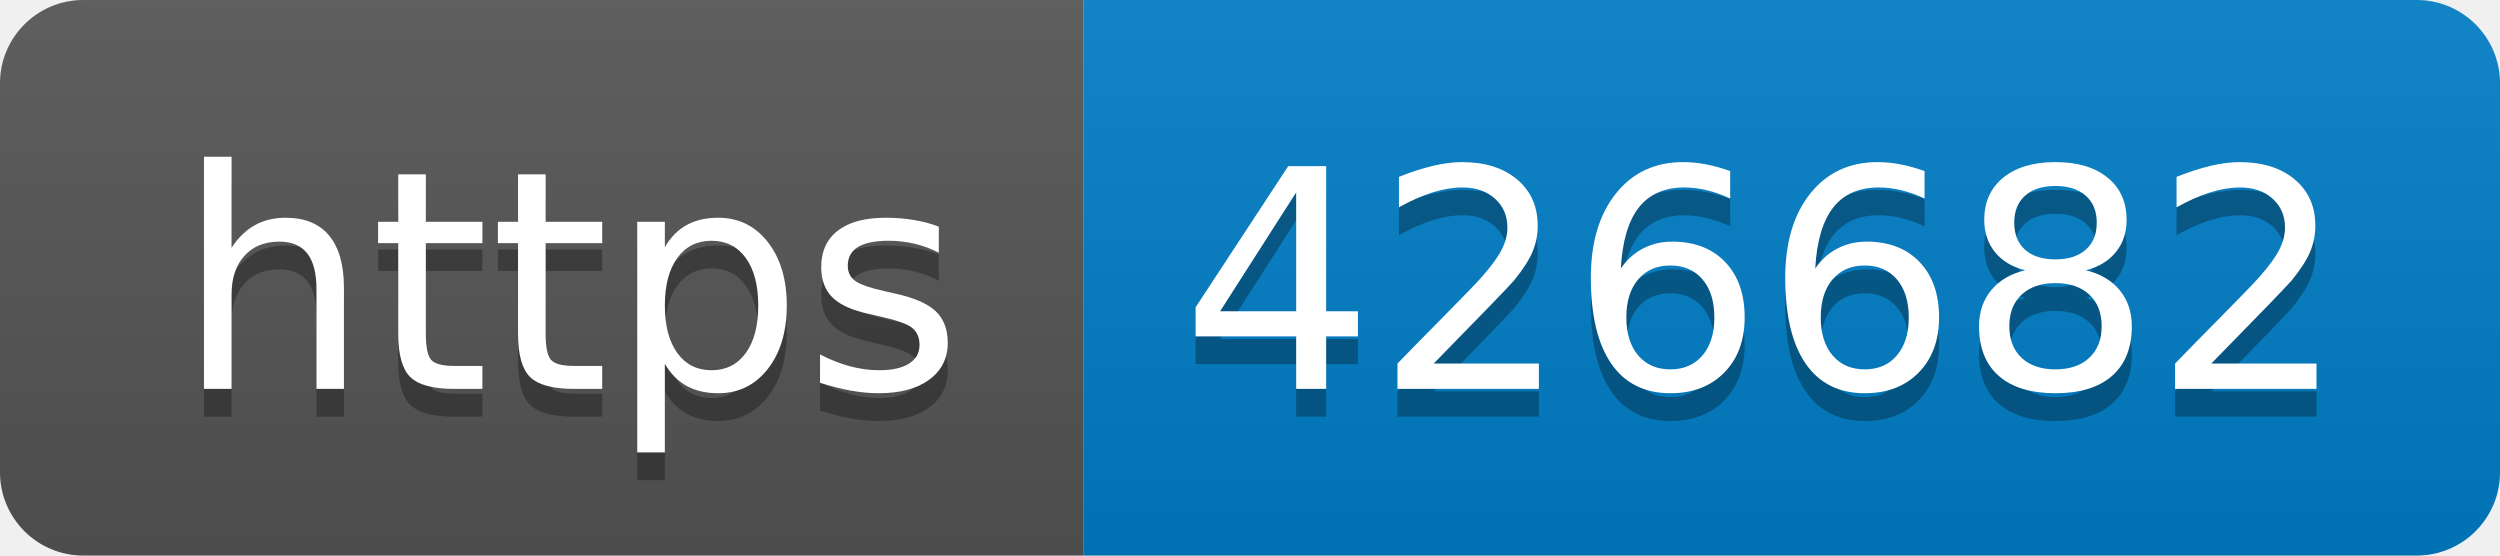
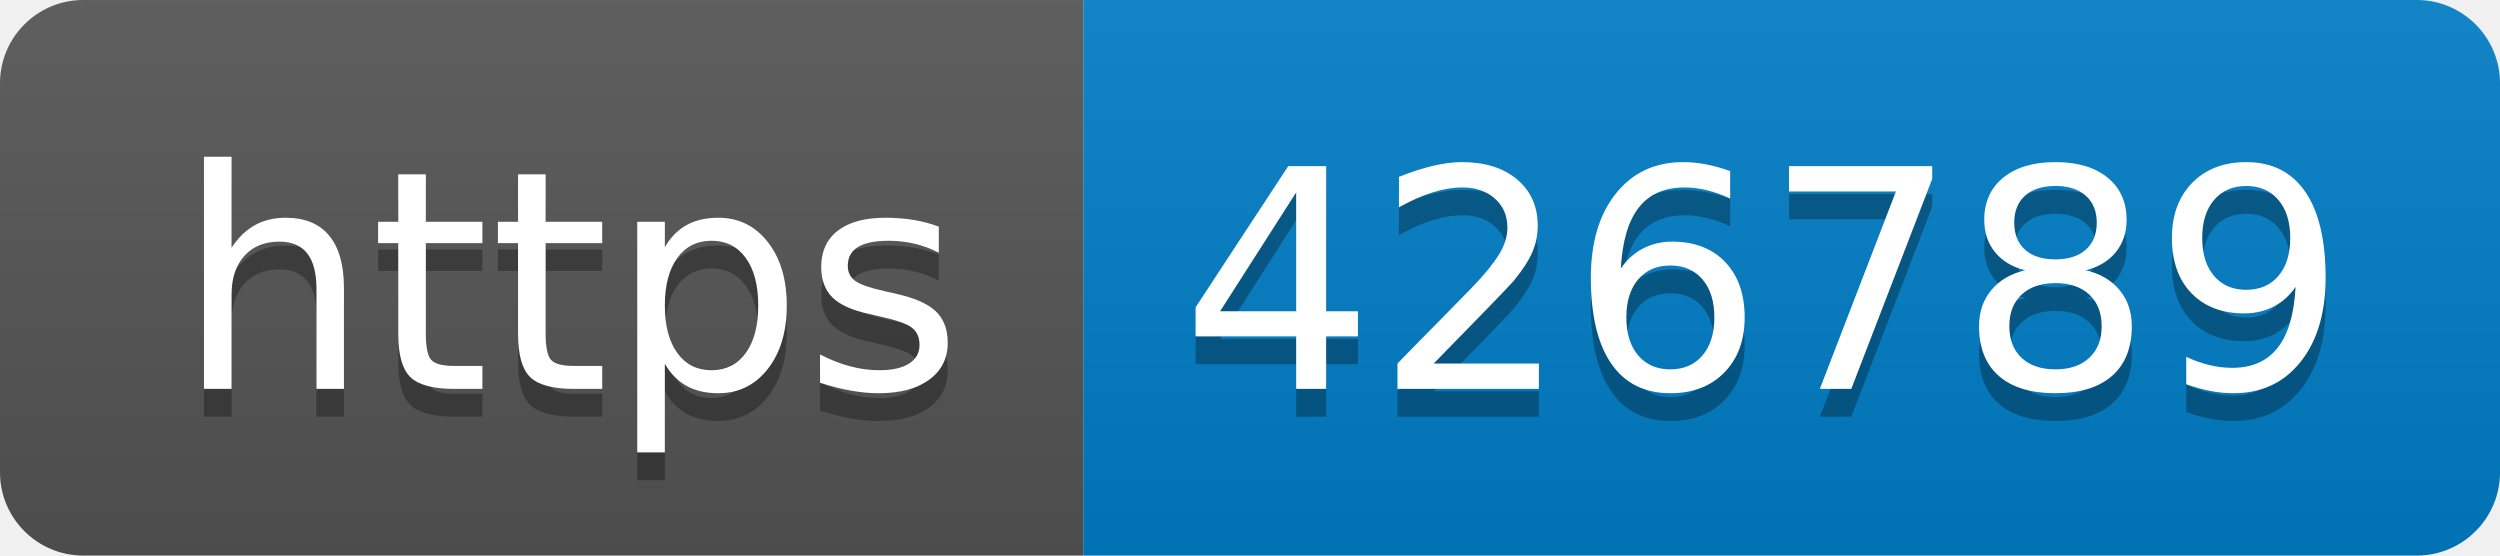
- <svg xmlns="http://www.w3.org/2000/svg" width="90" height="20" role="img" aria-label="https: 426682">
+ <svg xmlns="http://www.w3.org/2000/svg" width="90" height="20" role="img" aria-label="https: 426789">
  <linearGradient id="s" x2="0" y2="100%">
    <stop offset="0" stop-color="#bbb" stop-opacity=".1" />
    <stop offset="1" stop-opacity=".1" />
  </linearGradient>
  <clipPath id="r">
    <rect width="90" height="20" rx="3" fill="#fff" />
  </clipPath>
  <g clip-path="url(#r)">
    <rect width="39" height="20" fill="#555" />
    <rect x="39" width="51" height="20" fill="#007ec6" />
    <rect width="90" height="20" fill="url(#s)" />
  </g>
  <g fill="#fff" text-anchor="middle" font-family="Verdana,Geneva,DejaVu Sans,sans-serif" text-rendering="geometricPrecision" font-size="110">
    <text aria-hidden="true" x="205" y="150" fill="#010101" fill-opacity=".3" transform="scale(.1)" textLength="290">https</text>
    <text x="205" y="140" transform="scale(.1)" fill="#fff" textLength="290">https</text>
-     <text aria-hidden="true" x="635" y="150" fill="#010101" fill-opacity=".3" transform="scale(.1)" textLength="410">426682</text>
-     <text x="635" y="140" transform="scale(.1)" fill="#fff" textLength="410">426682</text>
+     <text aria-hidden="true" x="635" y="150" fill="#010101" fill-opacity=".3" transform="scale(.1)" textLength="410">426789</text>
+     <text x="635" y="140" transform="scale(.1)" fill="#fff" textLength="410">426789</text>
  </g>
</svg>
